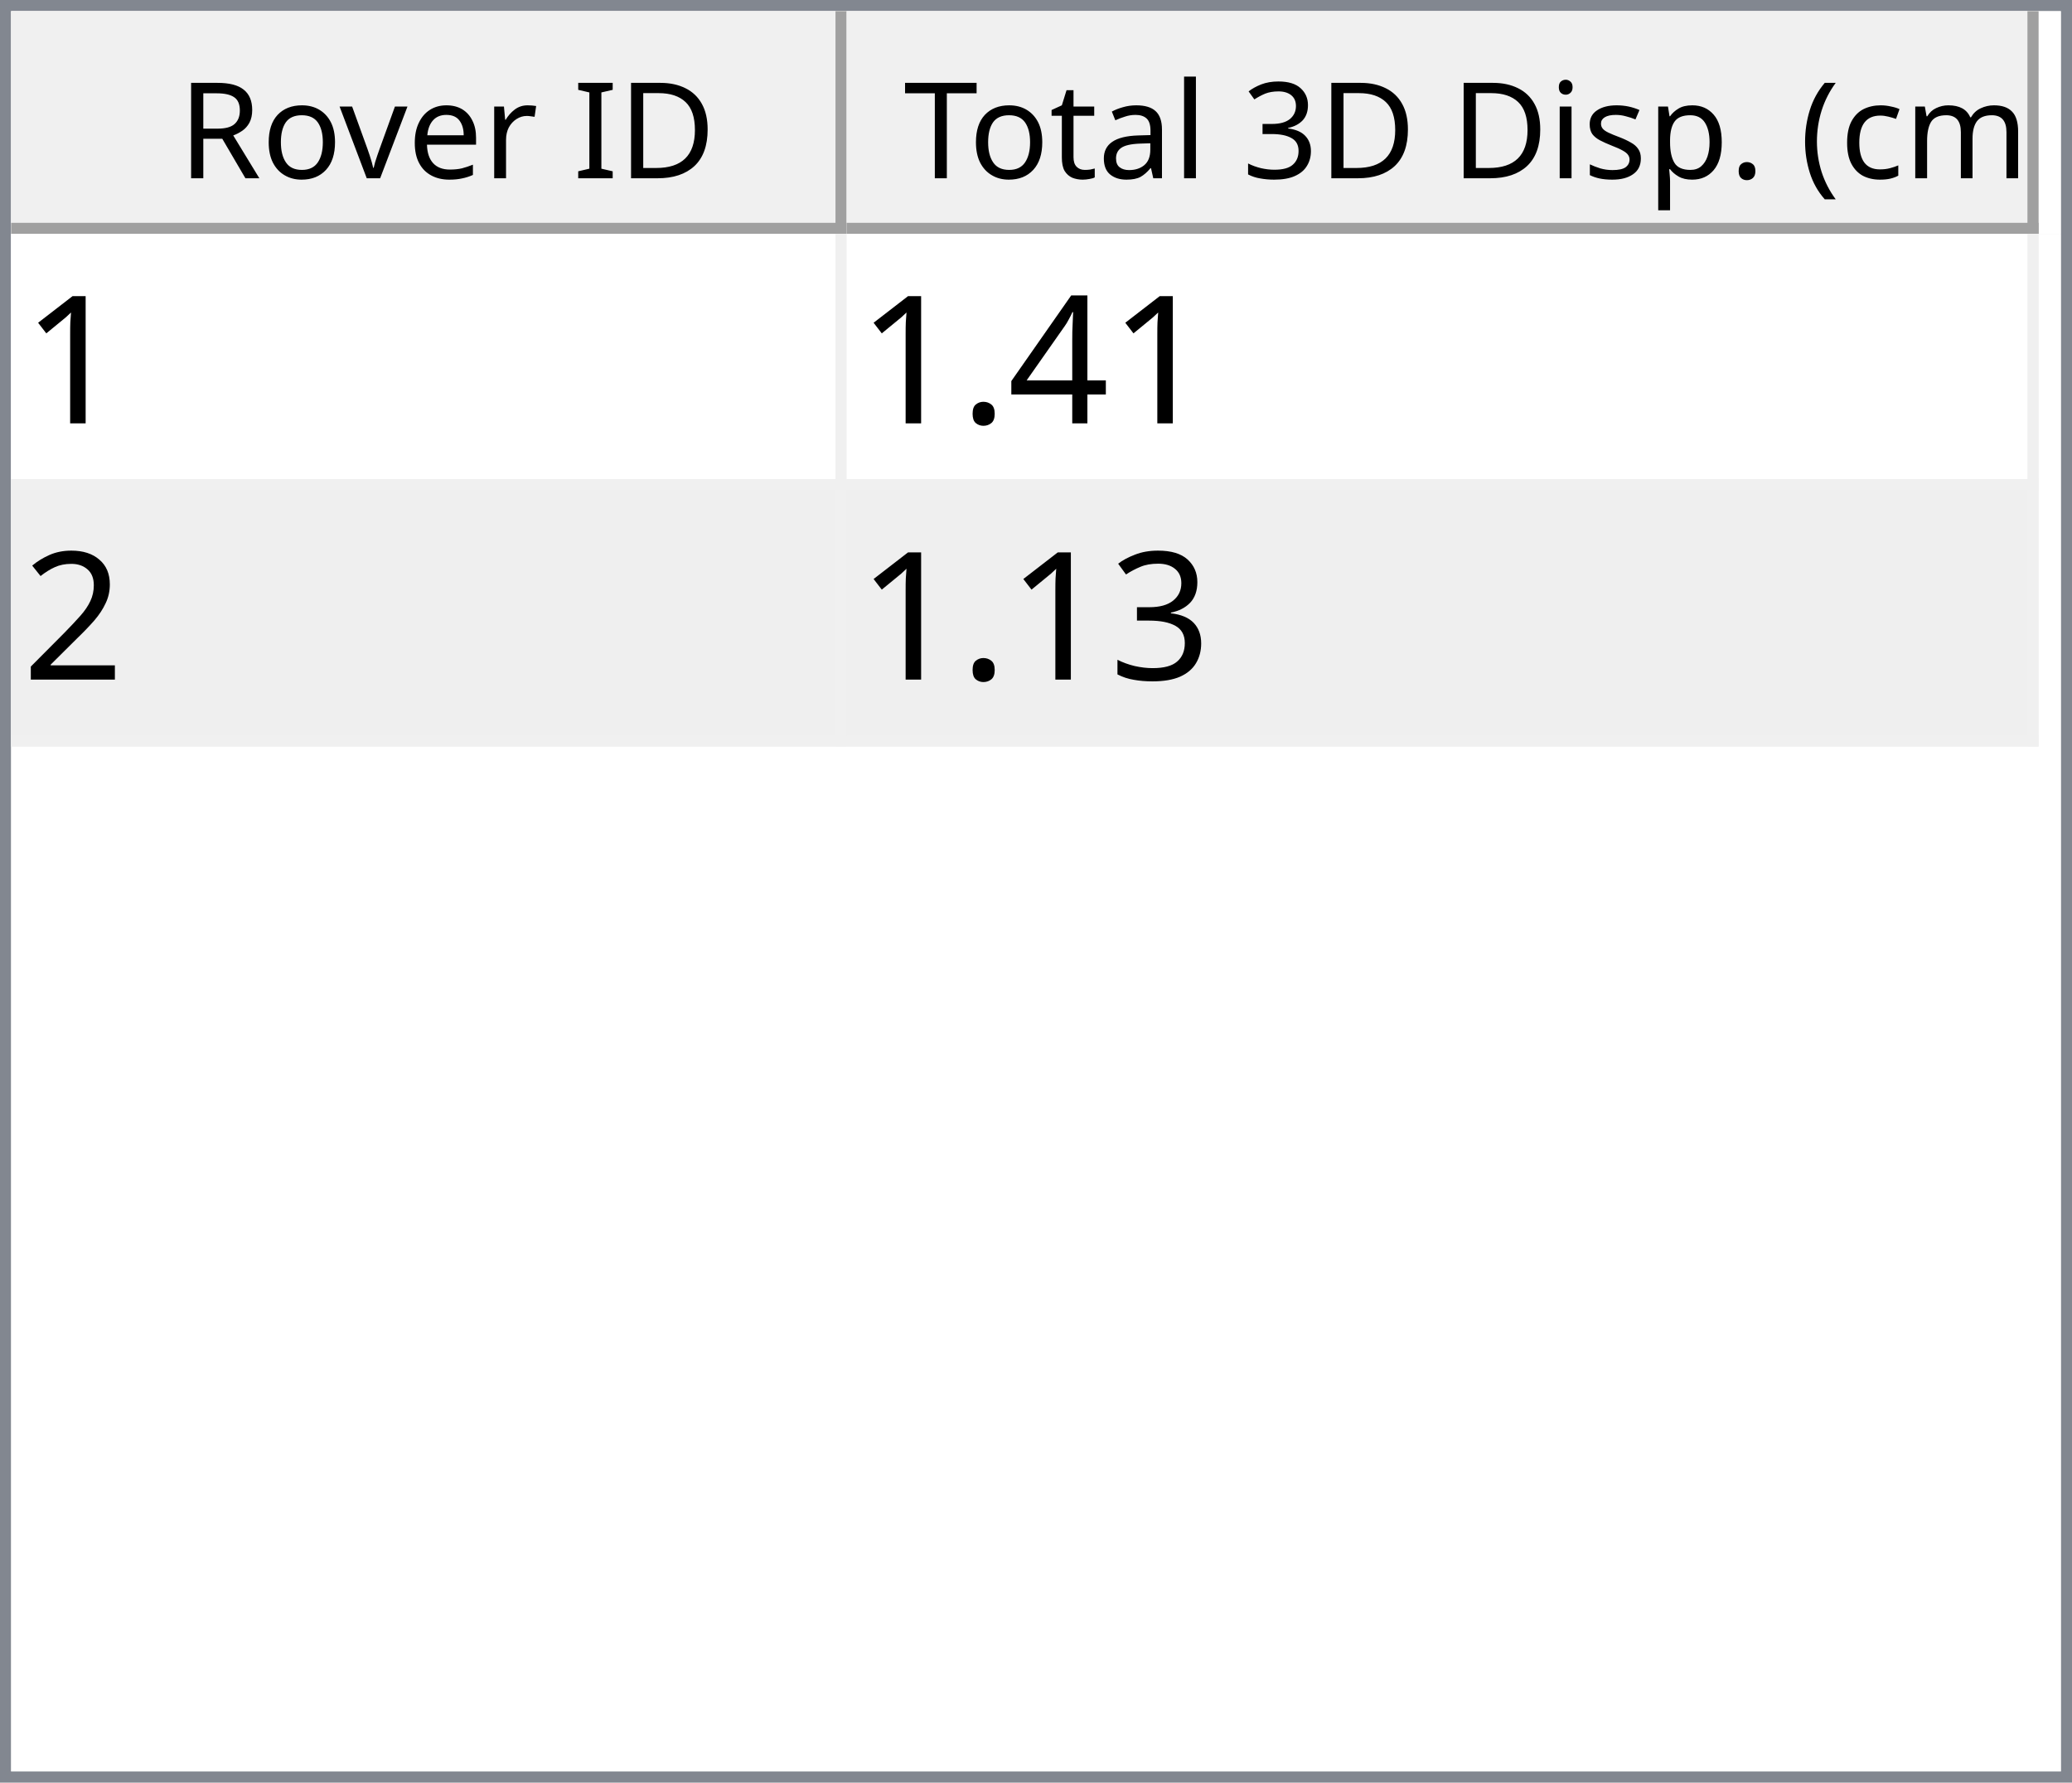
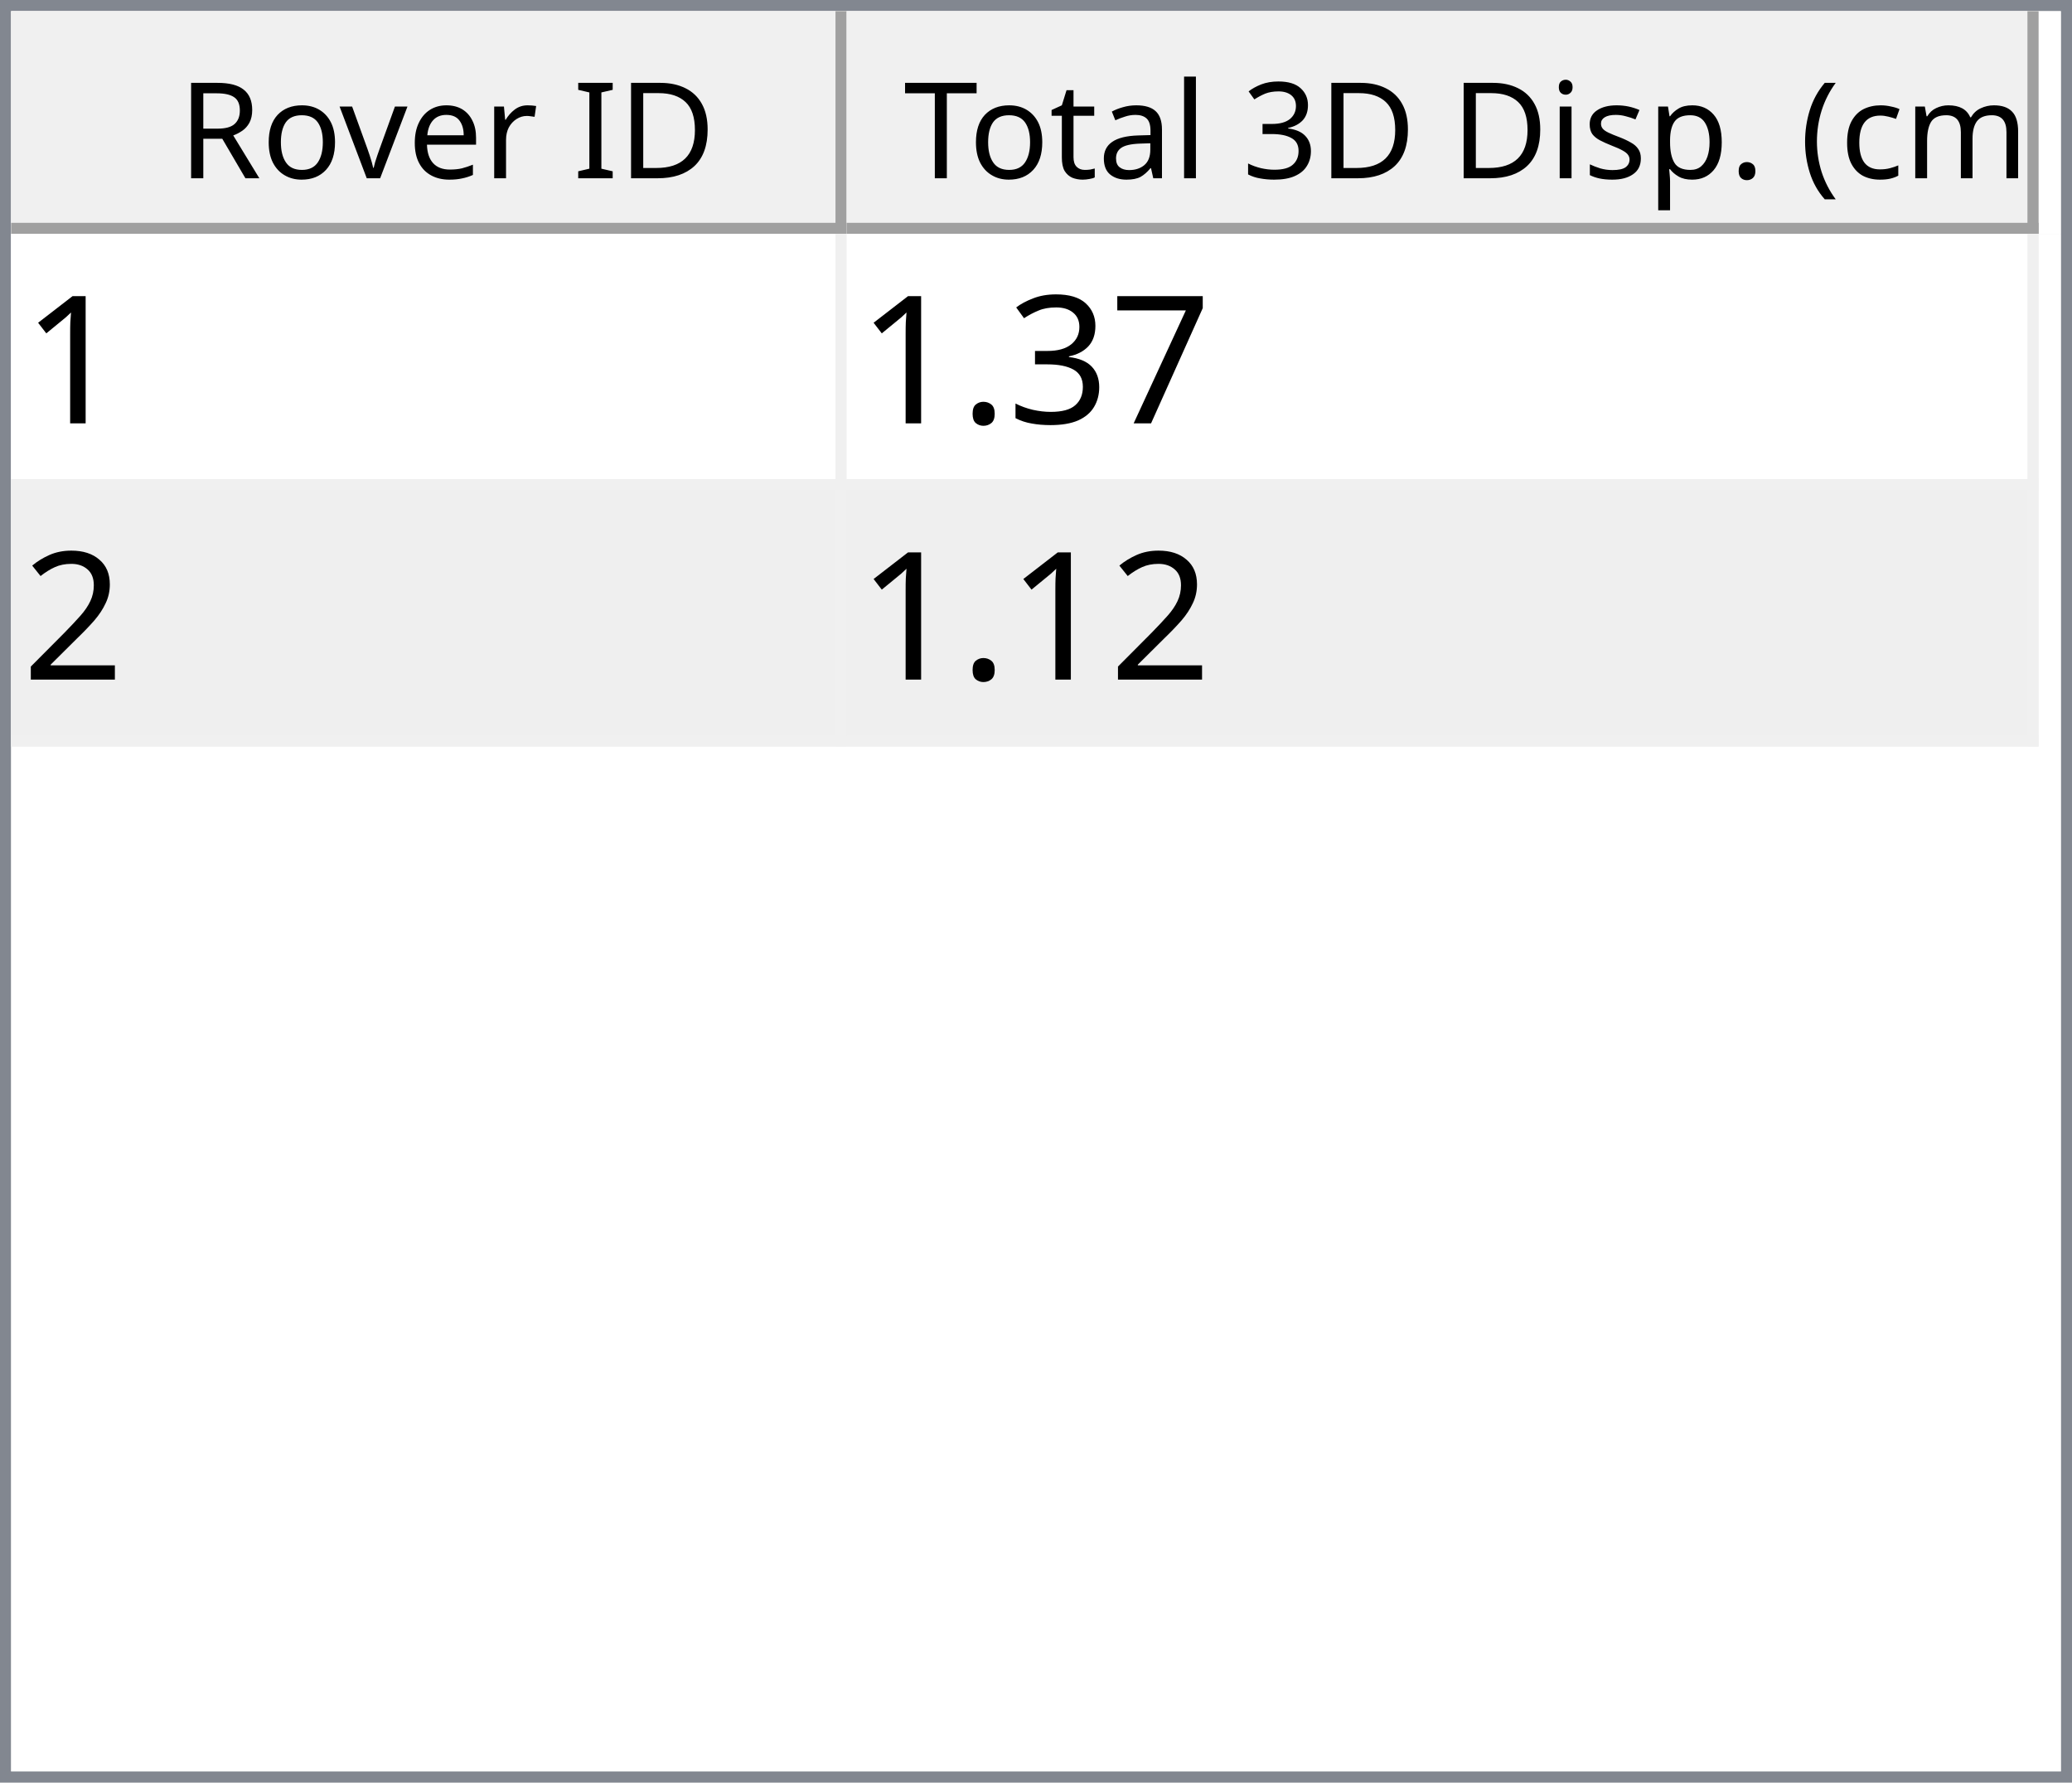
<svg xmlns="http://www.w3.org/2000/svg" style="fill-opacity:1; color-rendering:auto; color-interpolation:auto; text-rendering:auto; stroke:black; stroke-linecap:square; stroke-miterlimit:10; shape-rendering:auto; stroke-opacity:1; fill:black; stroke-dasharray:none; font-weight:normal; stroke-width:1; font-family:'Dialog'; font-style:normal; stroke-linejoin:miter; font-size:12px; stroke-dashoffset:0; image-rendering:auto;" width="186" height="160">
  <defs id="genericDefs" />
  <g>
    <defs id="defs1">
      <clipPath clipPathUnits="userSpaceOnUse" id="clipPath1">
        <path d="M0 0 L186 0 L186 160 L0 160 L0 0 Z" />
      </clipPath>
      <clipPath clipPathUnits="userSpaceOnUse" id="clipPath2">
        <path d="M0 0 L0 160 L186 160 L186 0 Z" />
      </clipPath>
      <clipPath clipPathUnits="userSpaceOnUse" id="clipPath3">
        <path d="M0 0 L0 20 L184 20 L184 0 Z" />
      </clipPath>
      <clipPath clipPathUnits="userSpaceOnUse" id="clipPath4">
        <path d="M0 0 L0 20 L75 20 L75 0 Z" />
      </clipPath>
      <clipPath clipPathUnits="userSpaceOnUse" id="clipPath5">
        <path d="M1 1 L1 19 L74 19 L74 1 Z" />
      </clipPath>
      <clipPath clipPathUnits="userSpaceOnUse" id="clipPath6">
        <path d="M0 0 L0 18 L73 18 L73 0 Z" />
      </clipPath>
      <clipPath clipPathUnits="userSpaceOnUse" id="clipPath7">
        <path d="M-0.5 -0.5 L-0.5 19.5 L74.5 19.5 L74.5 -0.5 Z" />
      </clipPath>
      <clipPath clipPathUnits="userSpaceOnUse" id="clipPath8">
        <path d="M0 0 L0 20 L107 20 L107 0 Z" />
      </clipPath>
      <clipPath clipPathUnits="userSpaceOnUse" id="clipPath9">
        <path d="M1 1 L1 19 L106 19 L106 1 Z" />
      </clipPath>
      <clipPath clipPathUnits="userSpaceOnUse" id="clipPath10">
        <path d="M0 0 L0 18 L105 18 L105 0 Z" />
      </clipPath>
      <clipPath clipPathUnits="userSpaceOnUse" id="clipPath11">
        <path d="M-0.5 -0.5 L-0.5 19.5 L106.5 19.5 L106.5 -0.5 Z" />
      </clipPath>
      <clipPath clipPathUnits="userSpaceOnUse" id="clipPath12">
        <path d="M0 0 L0 138 L184 138 L184 0 Z" />
      </clipPath>
      <clipPath clipPathUnits="userSpaceOnUse" id="clipPath13">
        <path d="M0 0 L0 46 L182 46 L182 0 Z" />
      </clipPath>
      <clipPath clipPathUnits="userSpaceOnUse" id="clipPath14">
        <path d="M-0.5 -0.5 L-0.5 45.5 L181.5 45.5 L181.5 -0.5 Z" />
      </clipPath>
      <clipPath clipPathUnits="userSpaceOnUse" id="clipPath15">
        <path d="M0 0 L0 22 L74 22 L74 0 Z" />
      </clipPath>
      <clipPath clipPathUnits="userSpaceOnUse" id="clipPath16">
        <path d="M0 0 L0 22 L106 22 L106 0 Z" />
      </clipPath>
      <font horiz-adv-x="64.551" id="font1">
        <font-face ascent="107.91" descent="25.098" units-per-em="100" style="font-style:normal; font-family:Segoe UI; font-weight:normal;" />
        <missing-glyph horiz-adv-x="64.551" d="M8.109 0 L8.109 68.266 L56.453 68.266 L56.453 0 L8.109 0 ZM15.328 7.234 L49.219 7.234 L49.219 61.031 L15.328 61.031 L15.328 7.234 Z" />
        <glyph unicode="D" horiz-adv-x="70.117" d="M9.188 0 L9.188 70.016 L28.516 70.016 Q65.531 70.016 65.531 35.891 Q65.531 19.672 55.25 9.836 Q44.969 0 27.734 0 L9.188 0 ZM17.391 62.594 L17.391 7.422 L27.828 7.422 Q41.609 7.422 49.273 14.797 Q56.938 22.172 56.938 35.688 Q56.938 62.594 28.328 62.594 L17.391 62.594 Z" />
        <glyph unicode="I" horiz-adv-x="26.611" d="M17.391 0 L9.188 0 L9.188 70.016 L17.391 70.016 L17.391 0 Z" />
        <glyph unicode=" " horiz-adv-x="27.393" d="" />
        <glyph unicode="r" horiz-adv-x="34.766" d="M34.188 41.891 Q32.078 43.5 28.125 43.5 Q23 43.5 19.555 38.672 Q16.109 33.844 16.109 25.484 L16.109 0 L8.109 0 L8.109 50 L16.109 50 L16.109 39.703 L16.312 39.703 Q18.016 44.969 21.531 47.922 Q25.047 50.875 29.391 50.875 Q32.516 50.875 34.188 50.203 L34.188 41.891 Z" />
        <glyph unicode="e" horiz-adv-x="52.295" d="M48.297 23 L12.984 23 Q13.188 14.656 17.484 10.109 Q21.781 5.562 29.297 5.562 Q37.75 5.562 44.828 11.141 L44.828 3.609 Q38.234 -1.172 27.391 -1.172 Q16.797 -1.172 10.742 5.641 Q4.688 12.453 4.688 24.812 Q4.688 36.469 11.305 43.82 Q17.922 51.172 27.734 51.172 Q37.547 51.172 42.922 44.828 Q48.297 38.484 48.297 27.203 L48.297 23 ZM40.094 29.781 Q40.047 36.719 36.75 40.578 Q33.453 44.438 27.594 44.438 Q21.922 44.438 17.969 40.383 Q14.016 36.328 13.094 29.781 L40.094 29.781 Z" />
        <glyph unicode="v" horiz-adv-x="47.9" d="M47.406 50 L27.484 0 L19.625 0 L0.688 50 L9.469 50 L22.172 13.672 Q23.578 9.672 23.922 6.688 L24.125 6.688 Q24.609 10.453 25.688 13.484 L38.969 50 L47.406 50 Z" />
        <glyph unicode="o" horiz-adv-x="58.594" d="M29 -1.172 Q17.922 -1.172 11.305 5.836 Q4.688 12.844 4.688 24.422 Q4.688 37.016 11.57 44.094 Q18.453 51.172 30.172 51.172 Q41.359 51.172 47.633 44.289 Q53.906 37.406 53.906 25.203 Q53.906 13.234 47.141 6.031 Q40.375 -1.172 29 -1.172 ZM29.594 44.438 Q21.875 44.438 17.383 39.188 Q12.891 33.938 12.891 24.703 Q12.891 15.828 17.43 10.695 Q21.969 5.562 29.594 5.562 Q37.359 5.562 41.531 10.594 Q45.703 15.625 45.703 24.906 Q45.703 34.281 41.531 39.359 Q37.359 44.438 29.594 44.438 Z" />
        <glyph unicode="R" horiz-adv-x="59.814" d="M59.375 0 L49.609 0 L37.891 19.625 Q36.281 22.359 34.766 24.289 Q33.25 26.219 31.664 27.438 Q30.078 28.656 28.25 29.219 Q26.422 29.781 24.125 29.781 L17.391 29.781 L17.391 0 L9.188 0 L9.188 70.016 L30.078 70.016 Q34.672 70.016 38.555 68.867 Q42.438 67.719 45.289 65.375 Q48.141 63.031 49.758 59.547 Q51.375 56.062 51.375 51.375 Q51.375 47.703 50.273 44.656 Q49.172 41.609 47.148 39.211 Q45.125 36.812 42.266 35.133 Q39.406 33.453 35.844 32.516 L35.844 32.328 Q37.594 31.547 38.891 30.547 Q40.188 29.547 41.359 28.18 Q42.531 26.812 43.68 25.078 Q44.828 23.344 46.234 21.047 L59.375 0 ZM17.391 62.594 L17.391 37.203 L28.516 37.203 Q31.594 37.203 34.203 38.133 Q36.812 39.062 38.719 40.797 Q40.625 42.531 41.703 45.047 Q42.781 47.562 42.781 50.688 Q42.781 56.297 39.141 59.445 Q35.5 62.594 28.609 62.594 L17.391 62.594 Z" />
        <glyph unicode=")" horiz-adv-x="30.176" d="M8.297 -15.922 L1.172 -15.922 Q16.406 2.344 16.406 26.812 Q16.406 51.469 1.078 70.016 L8.297 70.016 Q23.531 52.156 23.531 26.703 Q23.531 1.375 8.297 -15.922 Z" />
        <glyph unicode="m" horiz-adv-x="86.133" d="M79.109 0 L71.094 0 L71.094 28.719 Q71.094 37.016 68.531 40.727 Q65.969 44.438 59.906 44.438 Q54.781 44.438 51.195 39.75 Q47.609 35.062 47.609 28.516 L47.609 0 L39.594 0 L39.594 29.688 Q39.594 44.438 28.219 44.438 Q22.953 44.438 19.531 40.016 Q16.109 35.594 16.109 28.516 L16.109 0 L8.109 0 L8.109 50 L16.109 50 L16.109 42.094 L16.312 42.094 Q21.625 51.172 31.844 51.172 Q36.969 51.172 40.773 48.312 Q44.578 45.453 46 40.828 Q51.562 51.172 62.594 51.172 Q79.109 51.172 79.109 30.812 L79.109 0 Z" />
        <glyph unicode="c" horiz-adv-x="46.191" d="M42.188 2.297 Q36.422 -1.172 28.516 -1.172 Q17.828 -1.172 11.258 5.789 Q4.688 12.75 4.688 23.828 Q4.688 36.188 11.766 43.68 Q18.844 51.172 30.672 51.172 Q37.25 51.172 42.281 48.734 L42.281 40.531 Q36.719 44.438 30.375 44.438 Q22.703 44.438 17.797 38.945 Q12.891 33.453 12.891 24.516 Q12.891 15.719 17.508 10.641 Q22.125 5.562 29.891 5.562 Q36.422 5.562 42.188 9.906 L42.188 2.297 Z" />
        <glyph unicode="(" horiz-adv-x="30.176" d="M29.109 -15.922 L21.969 -15.922 Q6.844 1.375 6.844 26.703 Q6.844 52.156 21.969 70.016 L29.203 70.016 Q13.875 51.469 13.875 26.812 Q13.875 2.344 29.109 -15.922 Z" />
        <glyph unicode="." horiz-adv-x="21.68" d="M10.891 -1.078 Q8.641 -1.078 7.055 0.539 Q5.469 2.156 5.469 4.391 Q5.469 6.641 7.055 8.273 Q8.641 9.906 10.891 9.906 Q13.188 9.906 14.797 8.273 Q16.406 6.641 16.406 4.391 Q16.406 2.156 14.797 0.539 Q13.188 -1.078 10.891 -1.078 Z" />
        <glyph unicode="p" horiz-adv-x="58.789" d="M16.312 7.234 L16.109 7.234 L16.109 -23 L8.109 -23 L8.109 50 L16.109 50 L16.109 41.219 L16.312 41.219 Q22.219 51.172 33.594 51.172 Q43.266 51.172 48.688 44.461 Q54.109 37.75 54.109 26.469 Q54.109 13.922 48 6.375 Q41.891 -1.172 31.297 -1.172 Q21.578 -1.172 16.312 7.234 ZM16.109 27.391 L16.109 20.406 Q16.109 14.203 20.141 9.883 Q24.172 5.562 30.375 5.562 Q37.641 5.562 41.773 11.133 Q45.906 16.703 45.906 26.609 Q45.906 34.969 42.047 39.703 Q38.188 44.438 31.594 44.438 Q24.609 44.438 20.359 39.578 Q16.109 34.719 16.109 27.391 Z" />
        <glyph unicode="s" horiz-adv-x="42.432" d="M5.078 1.812 L5.078 10.406 Q11.625 5.562 19.484 5.562 Q30.031 5.562 30.031 12.594 Q30.031 14.594 29.125 15.992 Q28.219 17.391 26.68 18.461 Q25.141 19.531 23.07 20.383 Q21 21.234 18.609 22.172 Q15.281 23.484 12.766 24.828 Q10.25 26.172 8.57 27.859 Q6.891 29.547 6.031 31.695 Q5.172 33.844 5.172 36.719 Q5.172 40.234 6.789 42.945 Q8.406 45.656 11.086 47.484 Q13.766 49.312 17.211 50.242 Q20.656 51.172 24.312 51.172 Q30.812 51.172 35.938 48.922 L35.938 40.828 Q30.422 44.438 23.25 44.438 Q21 44.438 19.195 43.922 Q17.391 43.406 16.094 42.477 Q14.797 41.547 14.086 40.258 Q13.375 38.969 13.375 37.406 Q13.375 35.453 14.086 34.133 Q14.797 32.812 16.164 31.789 Q17.531 30.766 19.484 29.938 Q21.438 29.109 23.922 28.125 Q27.25 26.859 29.883 25.516 Q32.516 24.172 34.375 22.484 Q36.234 20.797 37.234 18.602 Q38.234 16.406 38.234 13.375 Q38.234 9.672 36.602 6.938 Q34.969 4.203 32.234 2.398 Q29.5 0.594 25.93 -0.289 Q22.359 -1.172 18.453 -1.172 Q10.75 -1.172 5.078 1.812 Z" />
        <glyph unicode="i" horiz-adv-x="24.219" d="M12.203 62.703 Q10.062 62.703 8.547 64.164 Q7.031 65.625 7.031 67.875 Q7.031 70.125 8.547 71.609 Q10.062 73.094 12.203 73.094 Q14.406 73.094 15.945 71.609 Q17.484 70.125 17.484 67.875 Q17.484 65.719 15.945 64.211 Q14.406 62.703 12.203 62.703 ZM16.109 0 L8.109 0 L8.109 50 L16.109 50 L16.109 0 Z" />
        <glyph unicode="3" horiz-adv-x="53.906" d="M46.531 19.828 Q46.531 15.094 44.75 11.211 Q42.969 7.328 39.719 4.57 Q36.469 1.812 31.93 0.297 Q27.391 -1.219 21.922 -1.219 Q11.922 -1.219 6 2.594 L6 11.188 Q13.094 5.609 22.219 5.609 Q25.875 5.609 28.828 6.539 Q31.781 7.469 33.906 9.227 Q36.031 10.984 37.18 13.477 Q38.328 15.969 38.328 19.094 Q38.328 32.812 18.797 32.812 L12.984 32.812 L12.984 39.594 L18.5 39.594 Q35.797 39.594 35.797 52.484 Q35.797 64.406 22.609 64.406 Q15.188 64.406 8.688 59.422 L8.688 67.188 Q15.375 71.188 24.609 71.188 Q29 71.188 32.57 69.969 Q36.141 68.75 38.68 66.555 Q41.219 64.359 42.609 61.281 Q44 58.203 44 54.5 Q44 40.672 30.031 36.719 L30.031 36.531 Q33.594 36.141 36.625 34.797 Q39.656 33.453 41.852 31.305 Q44.047 29.156 45.289 26.25 Q46.531 23.344 46.531 19.828 Z" />
        <glyph unicode="l" horiz-adv-x="24.219" d="M16.109 0 L8.109 0 L8.109 74.031 L16.109 74.031 L16.109 0 Z" />
        <glyph unicode="a" horiz-adv-x="50.879" d="M43.891 0 L35.891 0 L35.891 7.812 L35.688 7.812 Q30.469 -1.172 20.312 -1.172 Q12.844 -1.172 8.617 2.781 Q4.391 6.734 4.391 13.281 Q4.391 27.297 20.906 29.594 L35.891 31.688 Q35.891 44.438 25.594 44.438 Q16.547 44.438 9.281 38.281 L9.281 46.484 Q16.656 51.172 26.266 51.172 Q43.891 51.172 43.891 32.516 L43.891 0 ZM35.891 25.297 L23.828 23.641 Q18.266 22.859 15.43 20.875 Q12.594 18.891 12.594 13.875 Q12.594 10.203 15.211 7.883 Q17.828 5.562 22.172 5.562 Q28.125 5.562 32.008 9.742 Q35.891 13.922 35.891 20.312 L35.891 25.297 Z" />
        <glyph unicode="t" horiz-adv-x="33.887" d="M31.297 0.484 Q28.469 -1.078 23.828 -1.078 Q10.688 -1.078 10.688 13.578 L10.688 43.172 L2.094 43.172 L2.094 50 L10.688 50 L10.688 62.203 L18.703 64.797 L18.703 50 L31.297 50 L31.297 43.172 L18.703 43.172 L18.703 14.984 Q18.703 9.969 20.414 7.82 Q22.125 5.672 26.078 5.672 Q29.109 5.672 31.297 7.328 L31.297 0.484 Z" />
        <glyph unicode="T" horiz-adv-x="52.393" d="M50.594 62.594 L30.375 62.594 L30.375 0 L22.172 0 L22.172 62.594 L2 62.594 L2 70.016 L50.594 70.016 L50.594 62.594 Z" />
      </font>
      <font horiz-adv-x="75.0" id="font2">
        <font-face ascent="100.537" descent="21.973" units-per-em="100" style="font-style:normal; font-family:sans-serif; font-weight:normal;" />
        <missing-glyph horiz-adv-x="75.0" d="M12.5 0 L12.5 62.5 L62.5 62.5 L62.5 0 L12.5 0 ZM14.062 1.562 L60.938 1.562 L60.938 60.938 L14.062 60.938 L14.062 1.562 Z" />
        <glyph unicode="1" horiz-adv-x="55.615" d="M37.25 0 L28.469 0 L28.469 56 Q25.297 52.984 20.141 49.953 Q14.984 46.922 10.891 45.406 L10.891 53.906 Q18.266 57.375 23.781 62.305 Q29.297 67.234 31.594 71.875 L37.25 71.875 L37.25 0 Z" />
-         <glyph unicode="4" horiz-adv-x="55.615" d="M32.328 0 L32.328 17.141 L1.266 17.141 L1.266 25.203 L33.938 71.578 L41.109 71.578 L41.109 25.203 L50.781 25.203 L50.781 17.141 L41.109 17.141 L41.109 0 L32.328 0 ZM32.328 25.203 L32.328 57.469 L9.906 25.203 L32.328 25.203 Z" />
+         <glyph unicode="7" horiz-adv-x="55.615" d="M4.734 62.203 L4.734 70.656 L51.078 70.656 L51.078 63.812 Q44.234 56.547 37.523 44.484 Q30.812 32.422 27.156 19.672 Q24.516 10.688 23.781 0 L14.75 0 Q14.891 8.453 18.062 20.414 Q21.234 32.375 27.172 43.484 Q33.109 54.594 39.797 62.203 L4.734 62.203 Z" />
+         <glyph unicode="3" horiz-adv-x="55.615" d="M4.203 18.891 L12.984 20.062 Q14.5 12.594 18.141 9.297 Q21.781 6 27 6 Q33.203 6 37.477 10.297 Q41.75 14.594 41.75 20.953 Q41.75 27 37.797 30.93 Q33.844 34.859 27.734 34.859 Q25.25 34.859 21.531 33.891 L22.516 41.609 Q23.391 41.5 23.922 41.5 Q29.547 41.5 34.039 44.43 Q38.531 47.359 38.531 53.469 Q38.531 58.297 35.258 61.477 Q31.984 64.656 26.812 64.656 Q21.688 64.656 18.266 61.43 Q14.844 58.203 13.875 51.766 L5.078 53.328 Q6.688 62.156 12.398 67.016 Q18.109 71.875 26.609 71.875 Q32.469 71.875 37.398 69.359 Q42.328 66.844 44.945 62.5 Q47.562 58.156 47.562 53.266 Q47.562 48.641 45.07 44.828 Q42.578 41.016 37.703 38.766 Q44.047 37.312 47.562 32.695 Q51.078 28.078 51.078 21.141 Q51.078 11.766 44.242 5.25 Q37.406 -1.266 26.953 -1.266 Q17.531 -1.266 11.305 4.352 Q5.078 9.969 4.203 18.891 Z" />
        <glyph unicode="." horiz-adv-x="27.783" d="M9.078 0 L9.078 10.016 L19.094 10.016 L19.094 0 L9.078 0 Z" />
        <glyph unicode="2" horiz-adv-x="55.615" d="M50.344 8.453 L50.344 0 L3.031 0 Q2.938 3.172 4.047 6.109 Q5.859 10.938 9.836 15.625 Q13.812 20.312 21.344 26.469 Q33.016 36.031 37.117 41.625 Q41.219 47.219 41.219 52.203 Q41.219 57.422 37.477 61.008 Q33.734 64.594 27.734 64.594 Q21.391 64.594 17.578 60.789 Q13.766 56.984 13.719 50.25 L4.688 51.172 Q5.609 61.281 11.664 66.578 Q17.719 71.875 27.938 71.875 Q38.234 71.875 44.242 66.164 Q50.25 60.453 50.25 52 Q50.25 47.703 48.492 43.555 Q46.734 39.406 42.656 34.812 Q38.578 30.219 29.109 22.219 Q21.188 15.578 18.945 13.211 Q16.703 10.844 15.234 8.453 L50.344 8.453 Z" />
-         <glyph unicode="3" horiz-adv-x="55.615" d="M4.203 18.891 L12.984 20.062 Q14.5 12.594 18.141 9.297 Q21.781 6 27 6 Q33.203 6 37.477 10.297 Q41.75 14.594 41.75 20.953 Q41.75 27 37.797 30.93 Q33.844 34.859 27.734 34.859 Q25.25 34.859 21.531 33.891 L22.516 41.609 Q23.391 41.5 23.922 41.5 Q29.547 41.5 34.039 44.43 Q38.531 47.359 38.531 53.469 Q38.531 58.297 35.258 61.477 Q31.984 64.656 26.812 64.656 Q21.688 64.656 18.266 61.43 Q14.844 58.203 13.875 51.766 L5.078 53.328 Q6.688 62.156 12.398 67.016 Q18.109 71.875 26.609 71.875 Q32.469 71.875 37.398 69.359 Q42.328 66.844 44.945 62.5 Q47.562 58.156 47.562 53.266 Q47.562 48.641 45.07 44.828 Q42.578 41.016 37.703 38.766 Q44.047 37.312 47.562 32.695 Q51.078 28.078 51.078 21.141 Q51.078 11.766 44.242 5.25 Q37.406 -1.266 26.953 -1.266 Q17.531 -1.266 11.305 4.352 Q5.078 9.969 4.203 18.891 Z" />
      </font>
    </defs>
    <g style="fill:white; stroke:white;">
      <rect x="0" y="0" width="186" style="clip-path:url(#clipPath1); stroke:none;" height="160" />
    </g>
    <g style="fill:white; text-rendering:optimizeSpeed; color-rendering:optimizeSpeed; image-rendering:optimizeSpeed; shape-rendering:crispEdges; stroke:white; color-interpolation:sRGB;">
      <rect x="0" width="186" height="160" y="0" style="stroke:none;" />
      <path style="stroke:none;" d="M0 160 L186 160 L186 0 L0 0 Z" />
    </g>
    <g style="fill:rgb(240,240,240); font-family:'Segoe UI'; stroke:rgb(240,240,240);">
      <rect x="0" y="0" width="186" style="clip-path:url(#clipPath2); stroke:none;" height="160" />
    </g>
    <g style="fill:rgb(130,135,144); font-family:'Segoe UI'; stroke:rgb(130,135,144);">
      <path d="M0 0 L186 0 L186 160 L0 160 L0 0 ZM1 1 L185 1 L185 159 L1 159 L1 1 Z" style="fill-rule:evenodd; clip-path:url(#clipPath2); stroke:none;" />
    </g>
    <g style="fill:white; font-family:'Segoe UI'; stroke:white;" transform="translate(1,1)">
      <rect x="0" y="0" width="184" style="clip-path:url(#clipPath3); stroke:none;" height="20" />
    </g>
    <g style="fill:rgb(240,240,240); font-family:'Segoe UI'; stroke:rgb(240,240,240);" transform="translate(1,1)">
      <rect x="0" y="0" width="75" style="clip-path:url(#clipPath4); stroke:none;" height="20" />
    </g>
    <g style="font-family:'Segoe UI';" transform="translate(2,2)">
      <text x="14" xml:space="preserve" y="14" style="clip-path:url(#clipPath6); stroke:none;">Rover ID</text>
    </g>
    <g style="fill:rgb(160,160,160); font-family:'Segoe UI'; stroke:rgb(160,160,160); stroke-linejoin:bevel;" transform="translate(1.5,1.5)">
      <line x1="74" x2="74" y1="0" style="fill:none; clip-path:url(#clipPath7);" y2="19" />
    </g>
    <g style="fill:rgb(160,160,160); font-family:'Segoe UI'; stroke:rgb(160,160,160); stroke-linejoin:bevel;" transform="matrix(1,0,0,1,1,1) translate(0.5,0.5)">
      <line x1="0" x2="74" y1="19" style="fill:none; clip-path:url(#clipPath7);" y2="19" />
    </g>
    <g style="fill:rgb(240,240,240); font-family:'Segoe UI'; stroke:rgb(240,240,240);" transform="translate(76,1)">
      <rect x="0" y="0" width="107" style="clip-path:url(#clipPath8); stroke:none;" height="20" />
    </g>
    <g style="font-family:'Segoe UI';" transform="translate(77,2)">
      <text x="1" xml:space="preserve" y="14" style="clip-path:url(#clipPath10); stroke:none;"> Total 3D Disp. (cm)</text>
    </g>
    <g style="fill:rgb(160,160,160); font-family:'Segoe UI'; stroke:rgb(160,160,160); stroke-linejoin:bevel;" transform="translate(76.5,1.5)">
      <line x1="106" x2="106" y1="0" style="fill:none; clip-path:url(#clipPath11);" y2="19" />
    </g>
    <g style="fill:rgb(160,160,160); font-family:'Segoe UI'; stroke:rgb(160,160,160); stroke-linejoin:bevel;" transform="matrix(1,0,0,1,76,1) translate(0.5,0.5)">
      <line x1="0" x2="106" y1="19" style="fill:none; clip-path:url(#clipPath11);" y2="19" />
    </g>
    <g style="fill:white; font-family:'Segoe UI'; stroke:white;" transform="translate(1,21)">
      <rect x="0" y="0" width="184" style="clip-path:url(#clipPath12); stroke:none;" height="138" />
    </g>
    <g style="fill:rgb(240,240,240); font-size:16px; font-family:sans-serif; stroke:rgb(240,240,240);" transform="translate(1,21)">
      <rect x="0" y="0" width="182" style="clip-path:url(#clipPath13); stroke:none;" height="46" />
      <line transform="translate(0.5,0.5)" x1="0" x2="181" y1="22" style="clip-path:url(#clipPath14); fill:none; stroke-linejoin:bevel;" y2="22" />
    </g>
    <g transform="matrix(1,0,0,1,1,21) translate(0.5,0.5)" style="fill:rgb(240,240,240); font-size:16px; font-family:sans-serif; stroke:rgb(240,240,240); stroke-linejoin:bevel;">
      <line x1="0" x2="181" y1="45" style="fill:none; clip-path:url(#clipPath14);" y2="45" />
    </g>
    <g transform="matrix(1,0,0,1,1,21) translate(0.5,0.5)" style="fill:rgb(240,240,240); font-size:16px; font-family:sans-serif; stroke:rgb(240,240,240); stroke-linejoin:bevel;">
      <line x1="74" x2="74" y1="0" style="fill:none; clip-path:url(#clipPath14);" y2="45" />
    </g>
    <g transform="matrix(1,0,0,1,1,21) translate(0.5,0.5)" style="fill:rgb(240,240,240); font-size:16px; font-family:sans-serif; stroke:rgb(240,240,240); stroke-linejoin:bevel;">
      <line x1="181" x2="181" y1="0" style="fill:none; clip-path:url(#clipPath14);" y2="45" />
    </g>
    <g style="fill:white; font-size:16px; font-family:sans-serif; stroke:white;" transform="matrix(1,0,0,1,1,21)">
      <rect x="0" y="0" width="74" style="clip-path:url(#clipPath15); stroke:none;" height="22" />
      <text x="1" y="17" style="fill:black; clip-path:url(#clipPath15); stroke:none;" xml:space="preserve">1</text>
    </g>
    <g style="fill:white; font-size:16px; font-family:sans-serif; stroke:white;" transform="matrix(1,0,0,1,1,21) translate(75,0)">
      <rect x="0" y="0" width="106" style="clip-path:url(#clipPath16); stroke:none;" height="22" />
-       <text x="1" y="17" style="fill:black; clip-path:url(#clipPath16); stroke:none;" xml:space="preserve">1.41</text>
+       <text x="1" y="17" style="fill:black; clip-path:url(#clipPath16); stroke:none;" xml:space="preserve">1.37</text>
    </g>
    <g style="fill:rgb(239,239,239); font-size:16px; font-family:sans-serif; stroke:rgb(239,239,239);" transform="matrix(1,0,0,1,1,21) translate(0,23)">
      <rect x="0" y="0" width="74" style="clip-path:url(#clipPath15); stroke:none;" height="22" />
      <text x="1" y="17" style="fill:black; clip-path:url(#clipPath15); stroke:none;" xml:space="preserve">2</text>
    </g>
    <g style="fill:rgb(239,239,239); font-size:16px; font-family:sans-serif; stroke:rgb(239,239,239);" transform="matrix(1,0,0,1,1,21) translate(75,23)">
      <rect x="0" y="0" width="106" style="clip-path:url(#clipPath16); stroke:none;" height="22" />
-       <text x="1" y="17" style="fill:black; clip-path:url(#clipPath16); stroke:none;" xml:space="preserve">1.13</text>
+       <text x="1" y="17" style="fill:black; clip-path:url(#clipPath16); stroke:none;" xml:space="preserve">1.12</text>
    </g>
  </g>
</svg>
